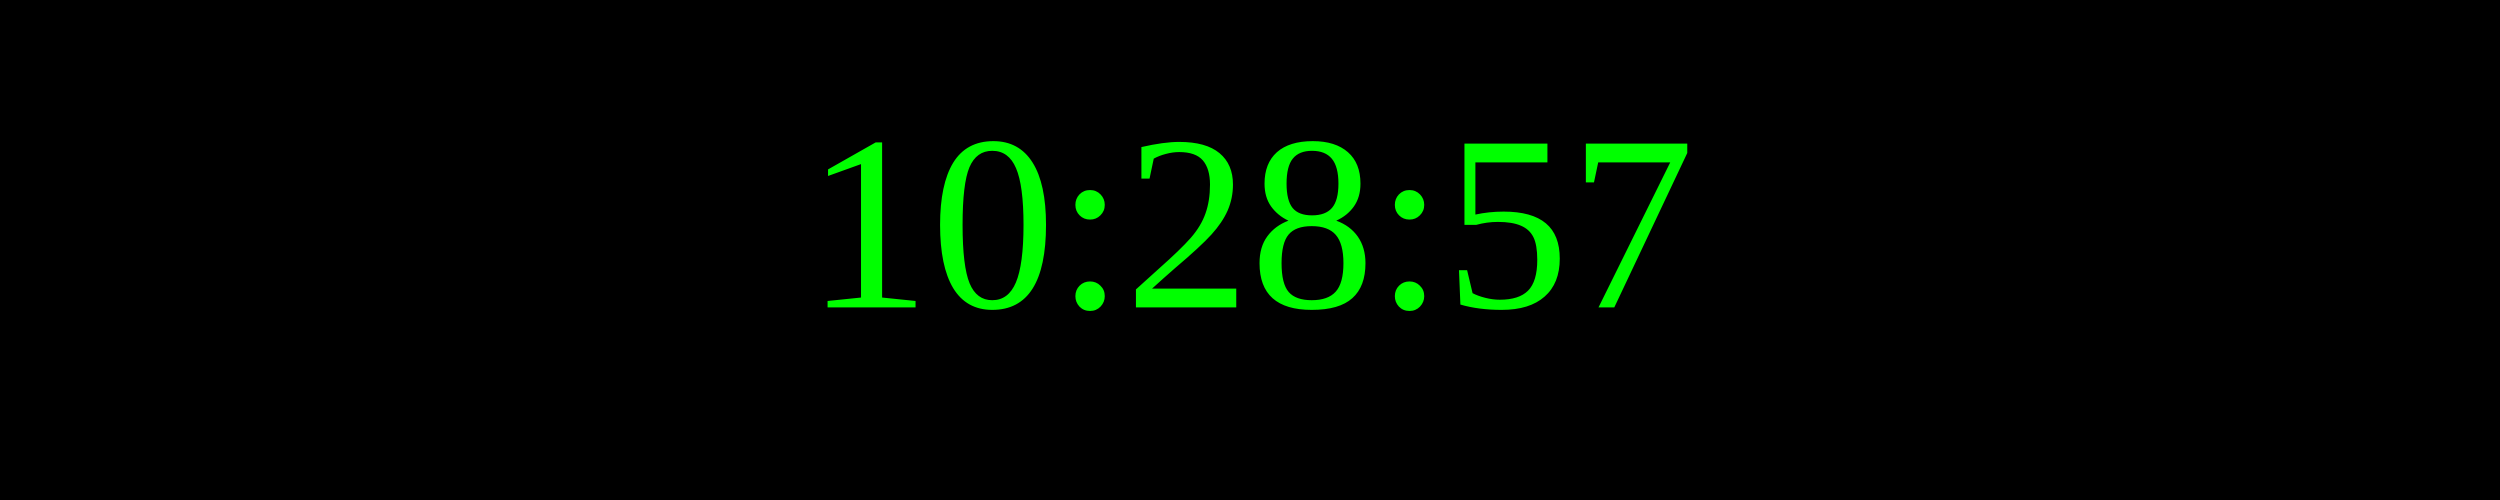
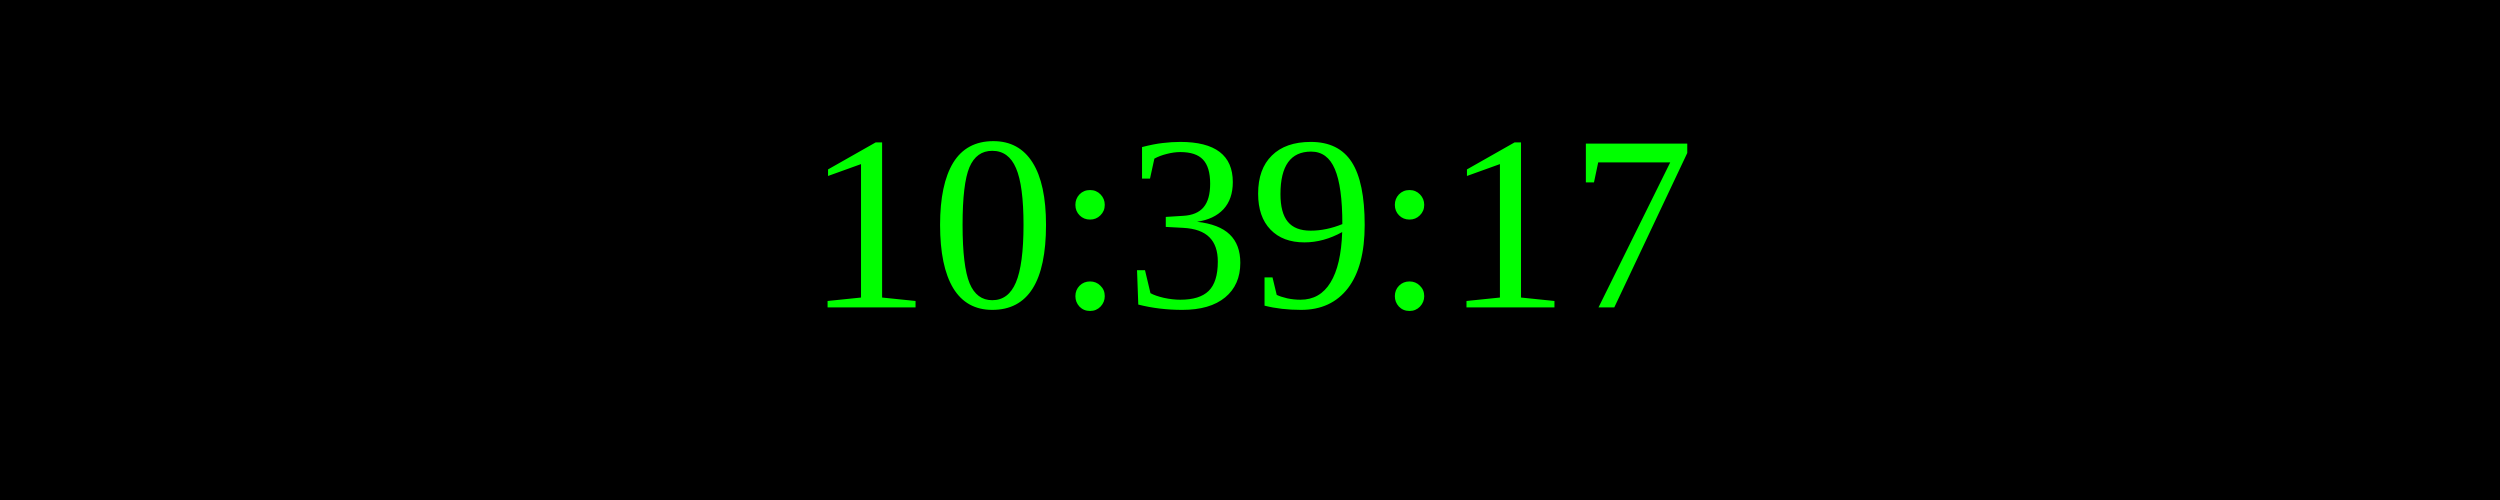
<svg xmlns="http://www.w3.org/2000/svg" width="250" height="50">
  <rect width="100%" height="100%" fill="black" />
  <text x="50%" y="50%" font-size="25" fill="lime" text-anchor="middle" dominant-baseline="middle">
- 10:28:57
+ 10:39:17
</text>
</svg>
